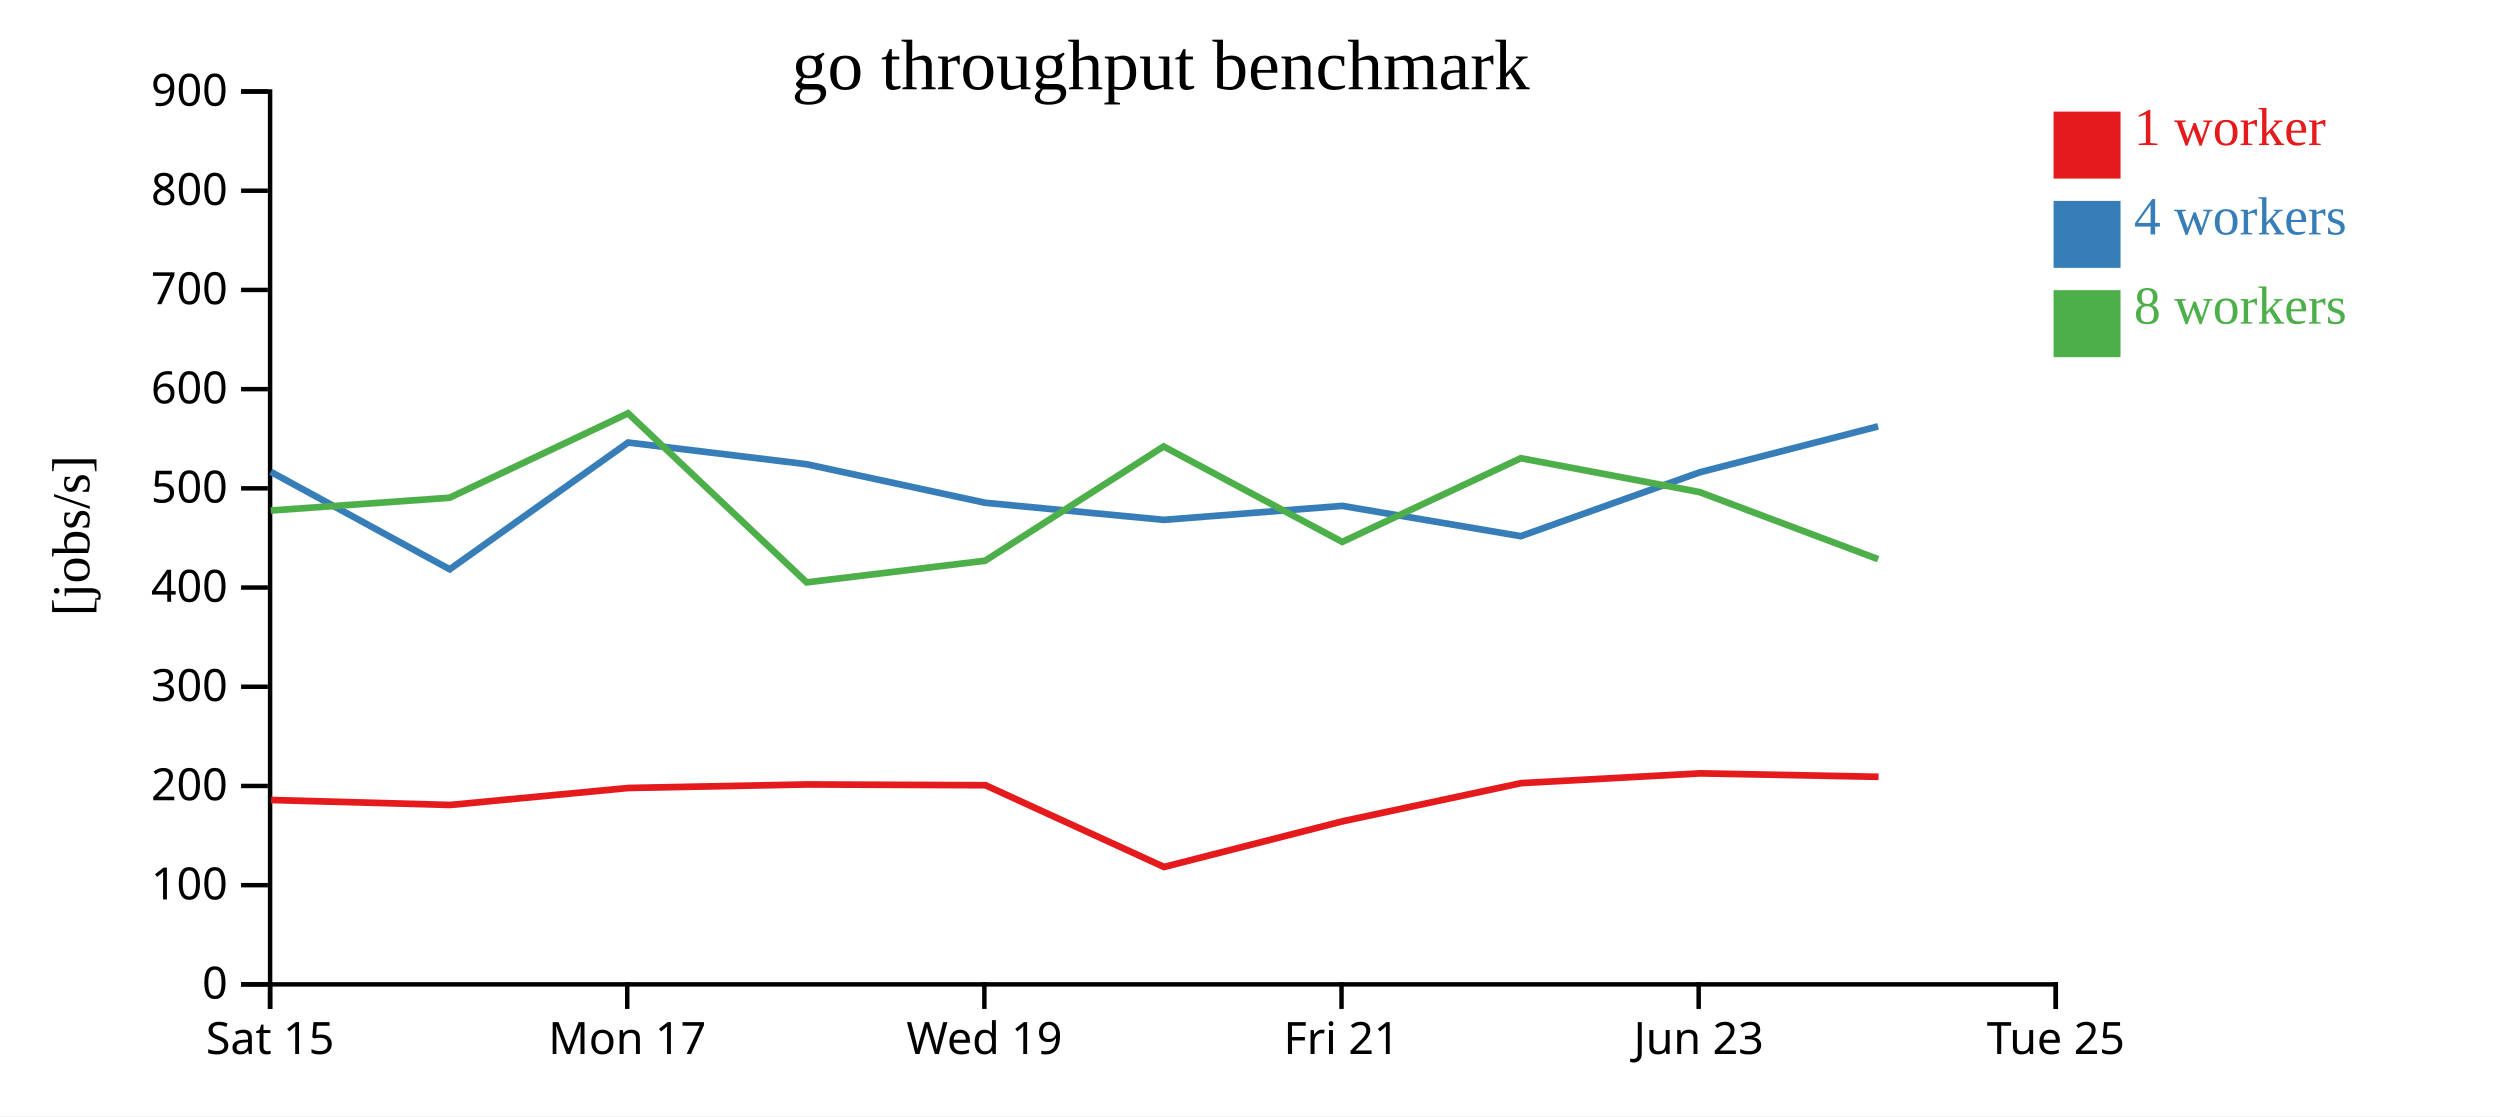
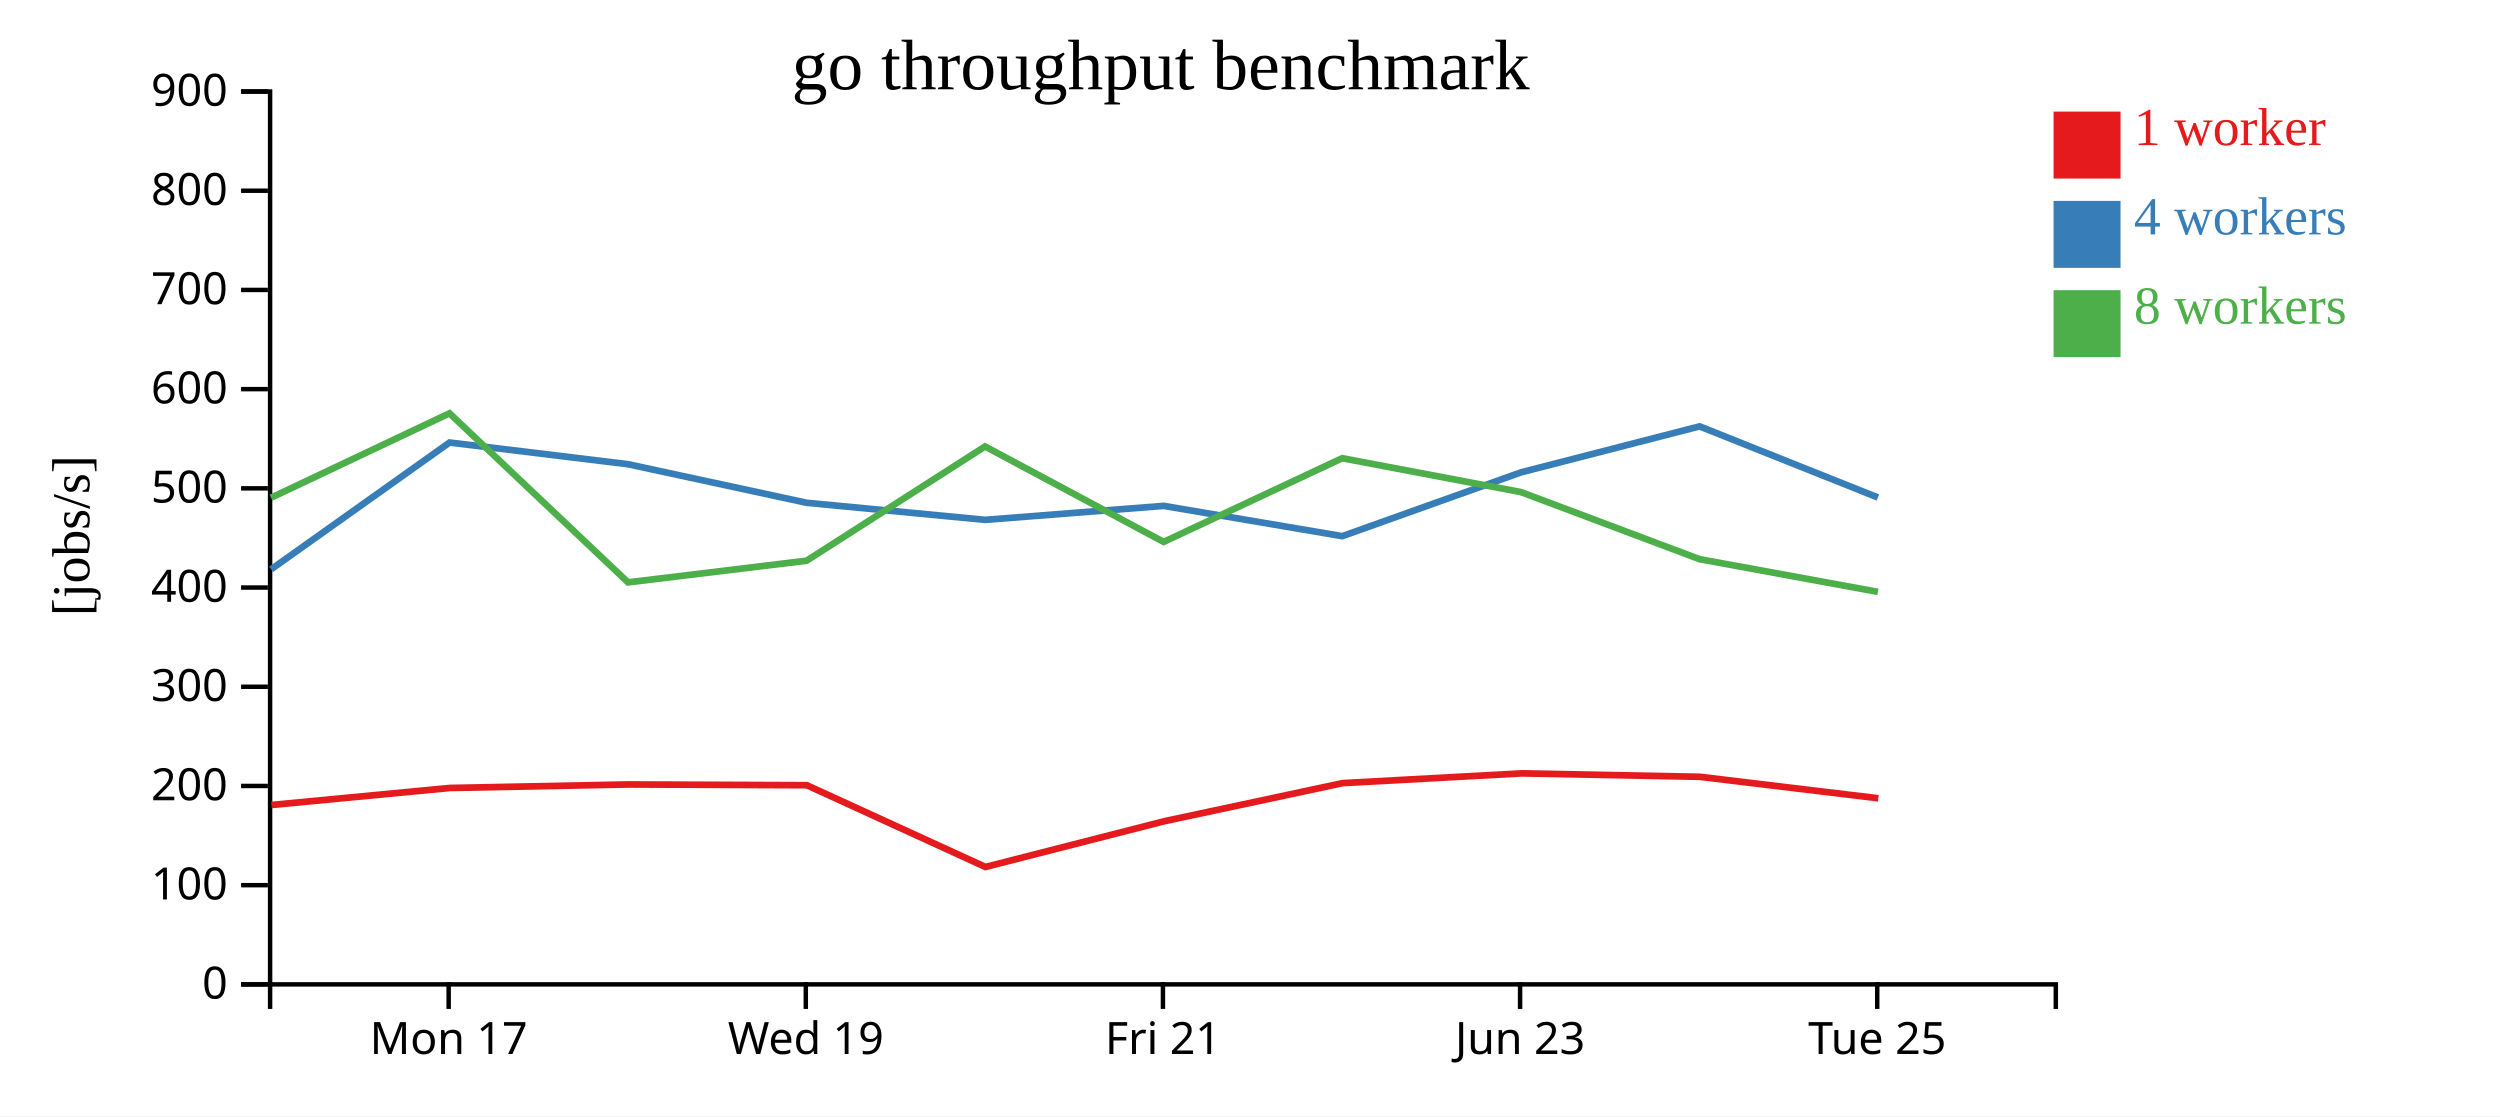
<svg xmlns="http://www.w3.org/2000/svg" width="560" height="250">
  <rect width="100%" height="100%" fill="white" />
  <g transform="translate(60,20)">
    <g transform="translate(0,200)" fill="none" font-size="10" font-family="sans-serif" text-anchor="middle">
      <path class="domain" stroke="currentColor" d="M0.5,6V0.5H400.5V6" />
-       <g class="tick" opacity="1" transform="translate(0.5,0)">
-         <line stroke="currentColor" y2="6" />
-         <text fill="currentColor" y="9" dy="0.71em">Sat 15</text>
-       </g>
-       <g class="tick" opacity="1" transform="translate(80.5,0)">
+       <g class="tick" opacity="1" transform="translate(40.5,0)">
        <line stroke="currentColor" y2="6" />
        <text fill="currentColor" y="9" dy="0.71em">Mon 17</text>
      </g>
-       <g class="tick" opacity="1" transform="translate(160.5,0)">
+       <g class="tick" opacity="1" transform="translate(120.5,0)">
        <line stroke="currentColor" y2="6" />
        <text fill="currentColor" y="9" dy="0.71em">Wed 19</text>
      </g>
-       <g class="tick" opacity="1" transform="translate(240.5,0)">
+       <g class="tick" opacity="1" transform="translate(200.5,0)">
        <line stroke="currentColor" y2="6" />
        <text fill="currentColor" y="9" dy="0.71em">Fri 21</text>
      </g>
-       <g class="tick" opacity="1" transform="translate(320.5,0)">
+       <g class="tick" opacity="1" transform="translate(280.5,0)">
        <line stroke="currentColor" y2="6" />
        <text fill="currentColor" y="9" dy="0.71em">Jun 23</text>
      </g>
-       <g class="tick" opacity="1" transform="translate(400.5,0)">
+       <g class="tick" opacity="1" transform="translate(360.5,0)">
        <line stroke="currentColor" y2="6" />
        <text fill="currentColor" y="9" dy="0.71em">Tue 25</text>
      </g>
    </g>
    <g fill="none" font-size="10" font-family="sans-serif" text-anchor="end">
      <path class="domain" stroke="currentColor" d="M-6,200.5H0.5V0.5H-6" />
      <g class="tick" opacity="1" transform="translate(0,200.5)">
        <line stroke="currentColor" x2="-6" />
        <text fill="currentColor" x="-9" dy="0.32em">0</text>
      </g>
      <g class="tick" opacity="1" transform="translate(0,178.2778)">
        <line stroke="currentColor" x2="-6" />
        <text fill="currentColor" x="-9" dy="0.32em">100</text>
      </g>
      <g class="tick" opacity="1" transform="translate(0,156.0556)">
        <line stroke="currentColor" x2="-6" />
        <text fill="currentColor" x="-9" dy="0.32em">200</text>
      </g>
      <g class="tick" opacity="1" transform="translate(0,133.8333)">
        <line stroke="currentColor" x2="-6" />
        <text fill="currentColor" x="-9" dy="0.32em">300</text>
      </g>
      <g class="tick" opacity="1" transform="translate(0,111.6111)">
        <line stroke="currentColor" x2="-6" />
        <text fill="currentColor" x="-9" dy="0.32em">400</text>
      </g>
      <g class="tick" opacity="1" transform="translate(0,89.38889)">
        <line stroke="currentColor" x2="-6" />
        <text fill="currentColor" x="-9" dy="0.32em">500</text>
      </g>
      <g class="tick" opacity="1" transform="translate(0,67.16667)">
        <line stroke="currentColor" x2="-6" />
        <text fill="currentColor" x="-9" dy="0.32em">600</text>
      </g>
      <g class="tick" opacity="1" transform="translate(0,44.94444)">
        <line stroke="currentColor" x2="-6" />
        <text fill="currentColor" x="-9" dy="0.32em">700</text>
      </g>
      <g class="tick" opacity="1" transform="translate(0,22.72222)">
        <line stroke="currentColor" x2="-6" />
        <text fill="currentColor" x="-9" dy="0.32em">800</text>
      </g>
      <g class="tick" opacity="1" transform="translate(0,0.5)">
        <line stroke="currentColor" x2="-6" />
        <text fill="currentColor" x="-9" dy="0.32em">900</text>
      </g>
    </g>
    <text text-anchor="middle" style="font-size: 12px" transform="rotate(-90)" y="-40" x="-100">[jobs/s]</text>
    <text text-anchor="middle" style="font-size: 16px" y="0" x="200">go throughput benchmark</text>
-     <path class="line" fill="none" stroke="#e41a1c" stroke-width="1.5" d="M0.734,159.203L40.807,160.314L80.773,156.504L120.751,155.719L160.74,155.891L200.735,174.202L240.75,163.966L280.727,155.422L320.801,153.236L360.801,154.006" />
-     <path class="line" fill="none" stroke="#377eb8" stroke-width="1.5" d="M0.65,85.688L40.73,107.523L80.693,79.129L120.679,83.987L160.66,92.62L200.659,96.448L240.663,93.316L280.659,100.102L320.71,85.806L360.701,75.506" />
-     <path class="line" fill="none" stroke="#4daf4a" stroke-width="1.5" d="M0.65,94.356L40.709,91.493L80.685,72.579L120.681,110.448L160.671,105.598L200.652,80.01L240.654,101.388L280.649,82.639L320.713,90.234L360.705,105.256" />
+     <path class="line" fill="none" stroke="#e41a1c" stroke-width="1.5" d="M0.807,160.314L40.773,156.504L80.751,155.719L120.74,155.891L160.735,174.202L200.75,163.966L240.727,155.422L280.801,153.236L320.801,154.006L360.737,158.817" />
+     <path class="line" fill="none" stroke="#377eb8" stroke-width="1.5" d="M0.73,107.523L40.693,79.129L80.679,83.987L120.66,92.62L160.659,96.448L200.663,93.316L240.659,100.102L280.71,85.806L320.701,75.506L360.653,91.44" />
+     <path class="line" fill="none" stroke="#4daf4a" stroke-width="1.5" d="M0.709,91.493L40.685,72.579L80.681,110.448L120.671,105.598L160.652,80.01L200.654,101.388L240.649,82.639L280.713,90.234L320.705,105.256L360.652,112.58" />
    <rect class="dot" x="400" y="5" width="15" height="15" style="fill: #e41a1c;" />
    <rect class="dot" x="400" y="25" width="15" height="15" style="fill: #377eb8;" />
    <rect class="dot" x="400" y="45" width="15" height="15" style="fill: #4daf4a;" />
    <text class="label" x="418" y="12.5" style="fill: #e41a1c; alignment-baseline: middle;" text-anchor="left">1 worker</text>
    <text class="label" x="418" y="32.5" style="fill: #377eb8; alignment-baseline: middle;" text-anchor="left">4 workers</text>
    <text class="label" x="418" y="52.5" style="fill: #4daf4a; alignment-baseline: middle;" text-anchor="left">8 workers</text>
  </g>
</svg>
